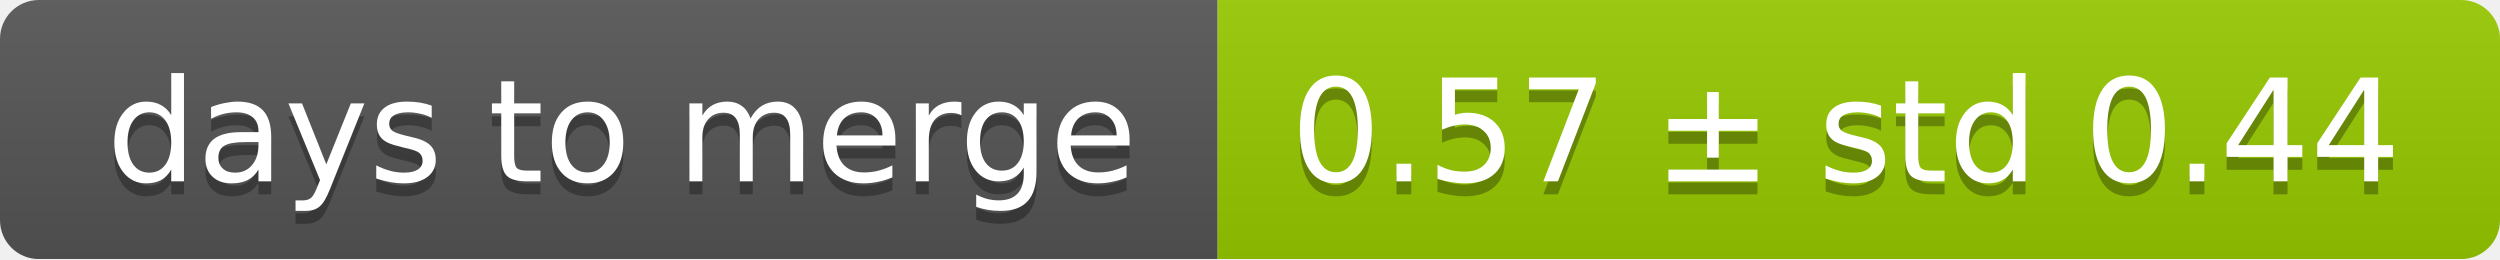
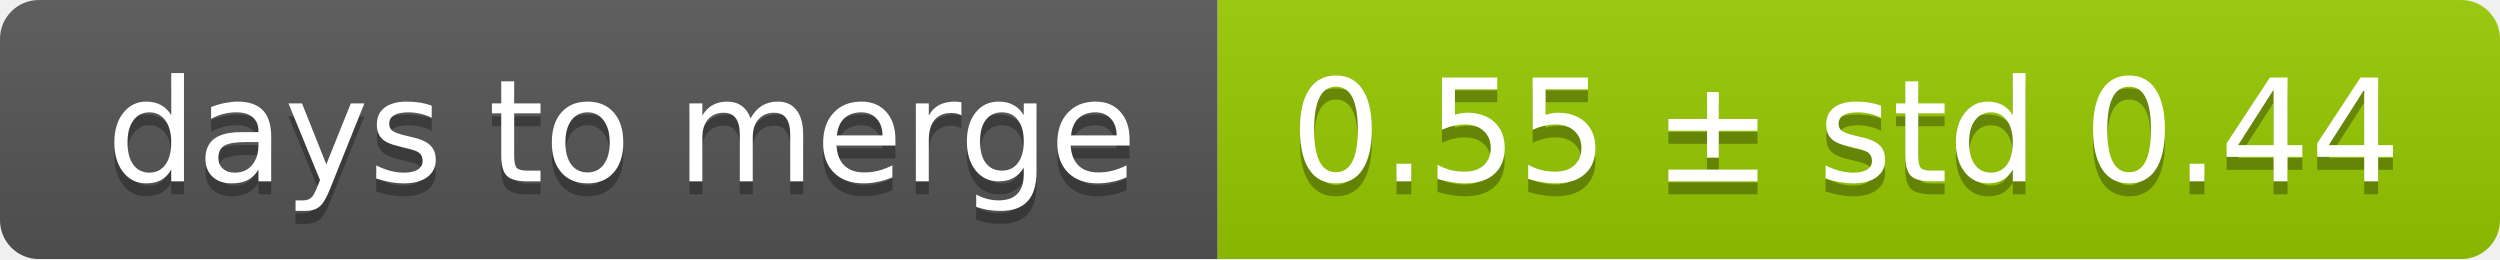
<svg xmlns="http://www.w3.org/2000/svg" width="193" height="20">
  <linearGradient id="smooth" x2="0" y2="100%">
    <stop offset="0" stop-color="#bbb" stop-opacity=".1" />
    <stop offset="1" stop-opacity=".1" />
  </linearGradient>
  <mask id="round">
    <rect width="193" height="20" rx="3" fill="#fff" />
  </mask>
  <g mask="url(#round)">
    <rect width="94" height="20" fill="#555" />
    <rect x="94" width="99" height="20" fill="#97ca00" />
    <rect width="193" height="20" fill="url(#smooth)" />
  </g>
  <g fill="#fff" text-anchor="middle" font-family="DejaVu Sans,Verdana,Geneva,sans-serif" font-size="11">
    <text x="48" y="15" fill="#010101" fill-opacity=".3">days to merge</text>
    <text x="48" y="14">days to merge</text>
-     <text x="142.5" y="15" fill="#010101" fill-opacity=".3">0.57 ± std 0.44</text>
-     <text x="142.5" y="14">0.57 ± std 0.44</text>
+     <text x="142.5" y="15" fill="#010101" fill-opacity=".3">0.55 ± std 0.44</text>
+     <text x="142.5" y="14">0.55 ± std 0.44</text>
  </g>
</svg>
